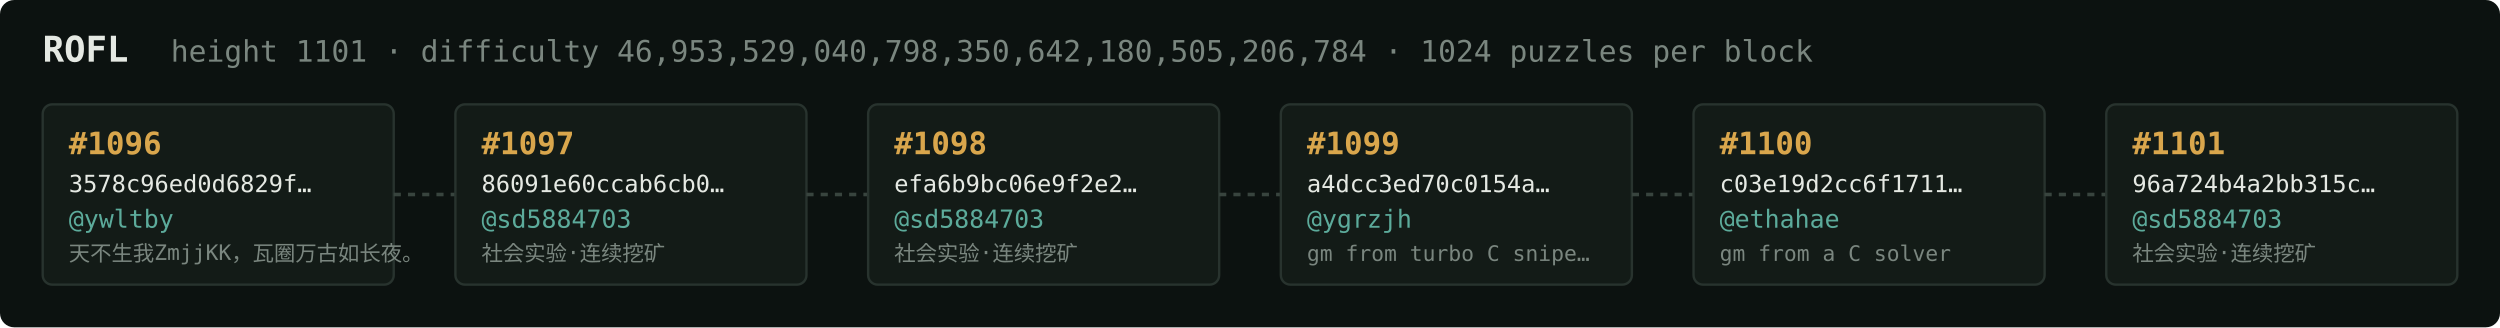
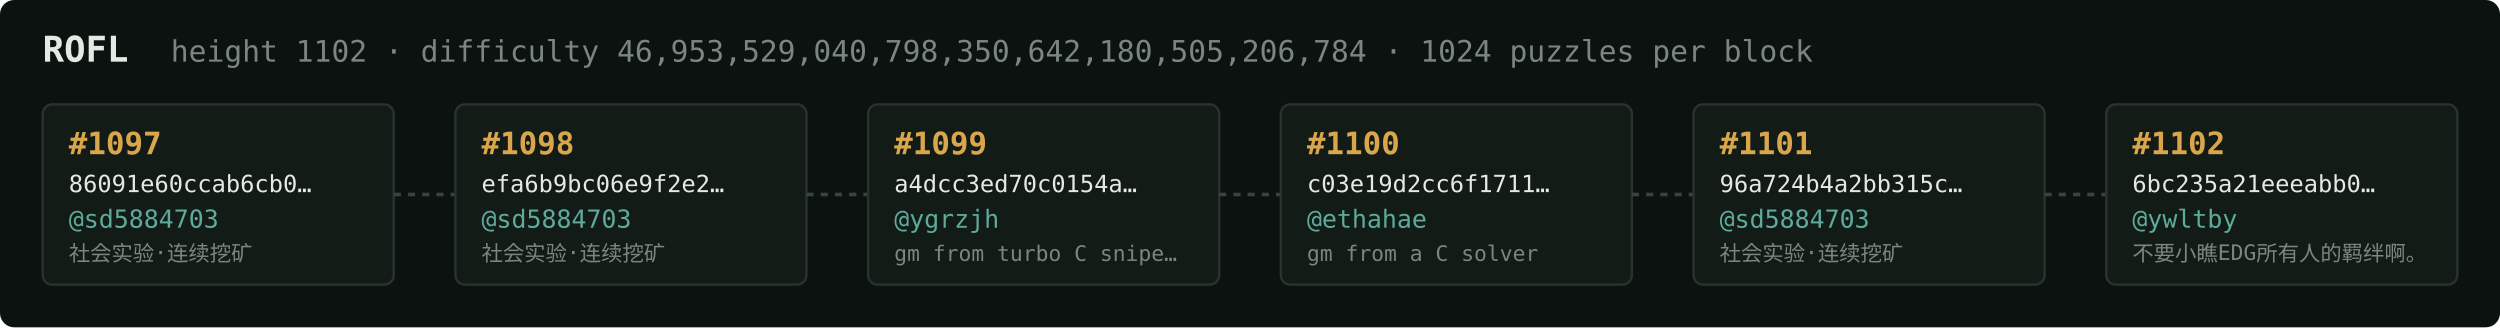
<svg xmlns="http://www.w3.org/2000/svg" width="1054" height="138" viewBox="0 0 1054 138" font-family="ui-monospace,SFMono-Regular,Menlo,monospace">
  <rect fill="#0c1210" width="1054" height="138" rx="6" />
  <text x="18" y="26" fill="#e5e9e3" font-size="15" font-weight="700">ROFL</text>
-   <text x="72" y="26" fill="#7a867f" font-size="12.5">height 1101 · difficulty 46,953,529,040,798,350,642,180,505,206,784 · 1024 puzzles per block</text>
+   <text x="72" y="26" fill="#7a867f" font-size="12.5">height 1102 · difficulty 46,953,529,040,798,350,642,180,505,206,784 · 1024 puzzles per block</text>
  <rect x="18" y="44" width="148" height="76" rx="4" fill="#131b17" stroke="#28332e" stroke-width="1" />
-   <text x="29" y="65" fill="#d9a64c" font-size="13" font-weight="700">#1096</text>
-   <text x="29" y="81" fill="#e5e9e3" font-size="10">3578c96ed0d6829f…</text>
-   <text x="29" y="96" fill="#5cab9b" font-size="10.5">@ywltby</text>
-   <text x="29" y="110" fill="#7a867f" font-size="9">天不生我ZmjjKK，瓦圈万古如长夜。</text>
+   <text x="29" y="65" fill="#d9a64c" font-size="13" font-weight="700">#1097</text>
+   <text x="29" y="81" fill="#e5e9e3" font-size="10">86091e60ccab6cb0…</text>
+   <text x="29" y="96" fill="#5cab9b" font-size="10.5">@sd5884703</text>
+   <text x="29" y="110" fill="#7a867f" font-size="9">社会实验·连续挖矿</text>
  <line x1="166" y1="82.0" x2="192" y2="82.0" stroke="#38443e" stroke-width="1.5" stroke-dasharray="3 3" />
  <rect x="192" y="44" width="148" height="76" rx="4" fill="#131b17" stroke="#28332e" stroke-width="1" />
-   <text x="203" y="65" fill="#d9a64c" font-size="13" font-weight="700">#1097</text>
-   <text x="203" y="81" fill="#e5e9e3" font-size="10">86091e60ccab6cb0…</text>
+   <text x="203" y="65" fill="#d9a64c" font-size="13" font-weight="700">#1098</text>
+   <text x="203" y="81" fill="#e5e9e3" font-size="10">efa6b9bc06e9f2e2…</text>
  <text x="203" y="96" fill="#5cab9b" font-size="10.5">@sd5884703</text>
  <text x="203" y="110" fill="#7a867f" font-size="9">社会实验·连续挖矿</text>
  <line x1="340" y1="82.0" x2="366" y2="82.0" stroke="#38443e" stroke-width="1.5" stroke-dasharray="3 3" />
  <rect x="366" y="44" width="148" height="76" rx="4" fill="#131b17" stroke="#28332e" stroke-width="1" />
-   <text x="377" y="65" fill="#d9a64c" font-size="13" font-weight="700">#1098</text>
-   <text x="377" y="81" fill="#e5e9e3" font-size="10">efa6b9bc06e9f2e2…</text>
-   <text x="377" y="96" fill="#5cab9b" font-size="10.5">@sd5884703</text>
-   <text x="377" y="110" fill="#7a867f" font-size="9">社会实验·连续挖矿</text>
+   <text x="377" y="65" fill="#d9a64c" font-size="13" font-weight="700">#1099</text>
+   <text x="377" y="81" fill="#e5e9e3" font-size="10">a4dcc3ed70c0154a…</text>
+   <text x="377" y="96" fill="#5cab9b" font-size="10.5">@ygrzjh</text>
+   <text x="377" y="110" fill="#7a867f" font-size="9">gm from turbo C snipe…</text>
  <line x1="514" y1="82.0" x2="540" y2="82.0" stroke="#38443e" stroke-width="1.5" stroke-dasharray="3 3" />
  <rect x="540" y="44" width="148" height="76" rx="4" fill="#131b17" stroke="#28332e" stroke-width="1" />
-   <text x="551" y="65" fill="#d9a64c" font-size="13" font-weight="700">#1099</text>
-   <text x="551" y="81" fill="#e5e9e3" font-size="10">a4dcc3ed70c0154a…</text>
-   <text x="551" y="96" fill="#5cab9b" font-size="10.5">@ygrzjh</text>
-   <text x="551" y="110" fill="#7a867f" font-size="9">gm from turbo C snipe…</text>
+   <text x="551" y="65" fill="#d9a64c" font-size="13" font-weight="700">#1100</text>
+   <text x="551" y="81" fill="#e5e9e3" font-size="10">c03e19d2cc6f1711…</text>
+   <text x="551" y="96" fill="#5cab9b" font-size="10.5">@ethahae</text>
+   <text x="551" y="110" fill="#7a867f" font-size="9">gm from a C solver</text>
  <line x1="688" y1="82.0" x2="714" y2="82.0" stroke="#38443e" stroke-width="1.5" stroke-dasharray="3 3" />
  <rect x="714" y="44" width="148" height="76" rx="4" fill="#131b17" stroke="#28332e" stroke-width="1" />
-   <text x="725" y="65" fill="#d9a64c" font-size="13" font-weight="700">#1100</text>
-   <text x="725" y="81" fill="#e5e9e3" font-size="10">c03e19d2cc6f1711…</text>
-   <text x="725" y="96" fill="#5cab9b" font-size="10.5">@ethahae</text>
-   <text x="725" y="110" fill="#7a867f" font-size="9">gm from a C solver</text>
+   <text x="725" y="65" fill="#d9a64c" font-size="13" font-weight="700">#1101</text>
+   <text x="725" y="81" fill="#e5e9e3" font-size="10">96a724b4a2bb315c…</text>
+   <text x="725" y="96" fill="#5cab9b" font-size="10.5">@sd5884703</text>
+   <text x="725" y="110" fill="#7a867f" font-size="9">社会实验·连续挖矿</text>
  <line x1="862" y1="82.0" x2="888" y2="82.0" stroke="#38443e" stroke-width="1.5" stroke-dasharray="3 3" />
  <rect x="888" y="44" width="148" height="76" rx="4" fill="#131b17" stroke="#28332e" stroke-width="1" />
-   <text x="899" y="65" fill="#d9a64c" font-size="13" font-weight="700">#1101</text>
-   <text x="899" y="81" fill="#e5e9e3" font-size="10">96a724b4a2bb315c…</text>
-   <text x="899" y="96" fill="#5cab9b" font-size="10.5">@sd5884703</text>
-   <text x="899" y="110" fill="#7a867f" font-size="9">社会实验·连续挖矿</text>
+   <text x="899" y="65" fill="#d9a64c" font-size="13" font-weight="700">#1102</text>
+   <text x="899" y="81" fill="#e5e9e3" font-size="10">6bc235a21eeeabb0…</text>
+   <text x="899" y="96" fill="#5cab9b" font-size="10.5">@ywltby</text>
+   <text x="899" y="110" fill="#7a867f" font-size="9">不要小瞧EDG所有人的羁绊啊。</text>
</svg>
